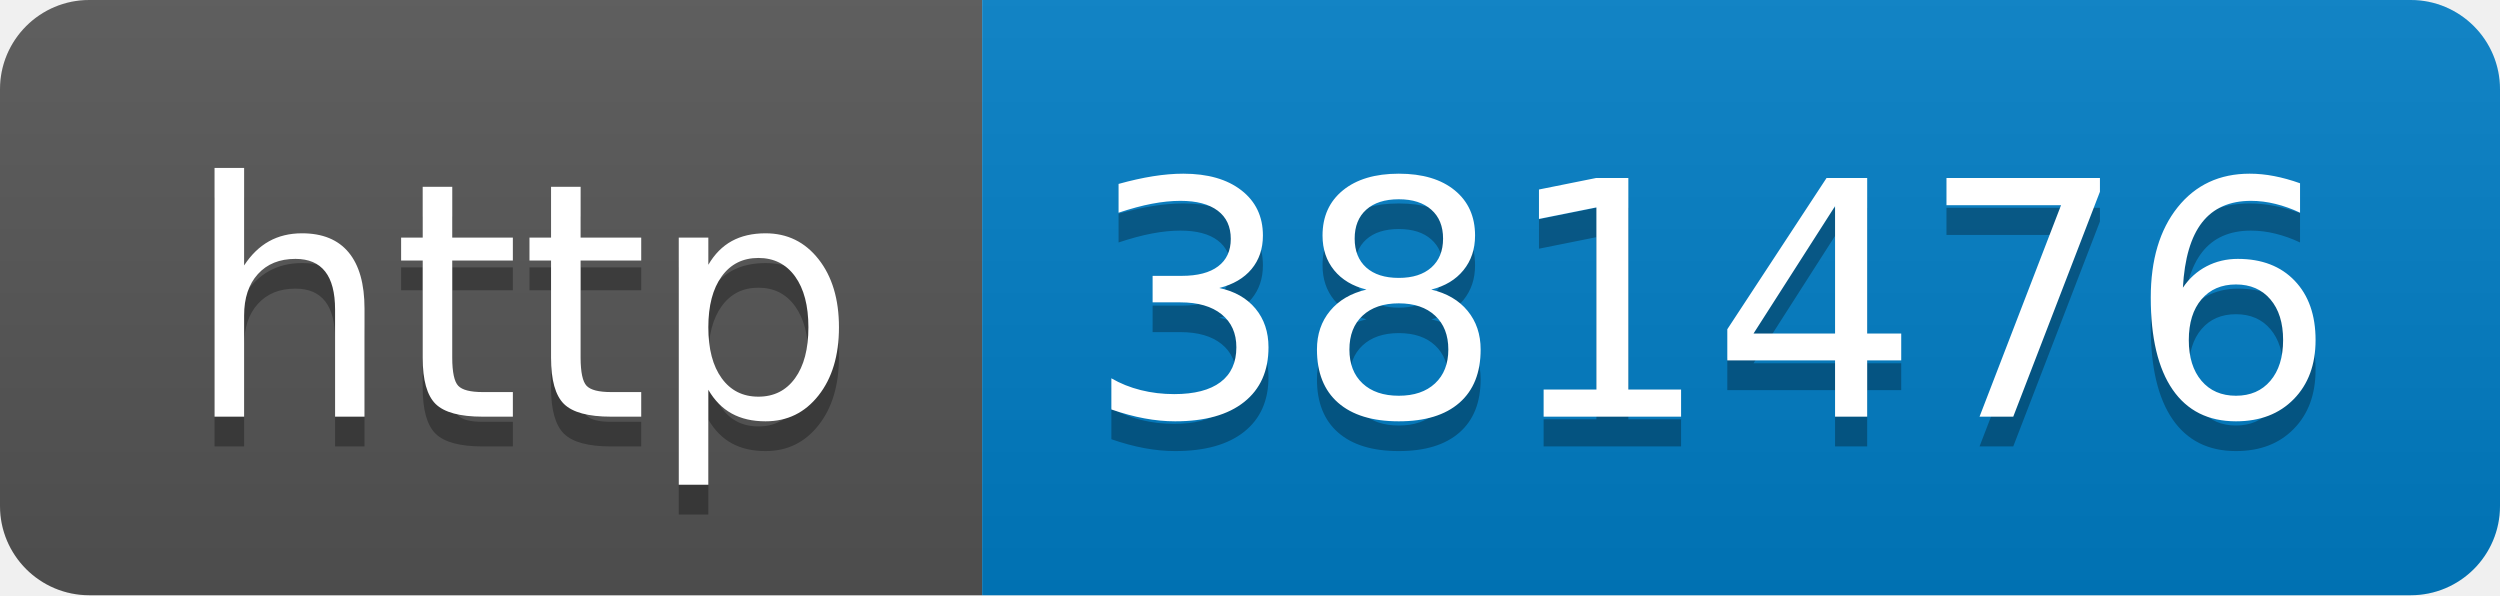
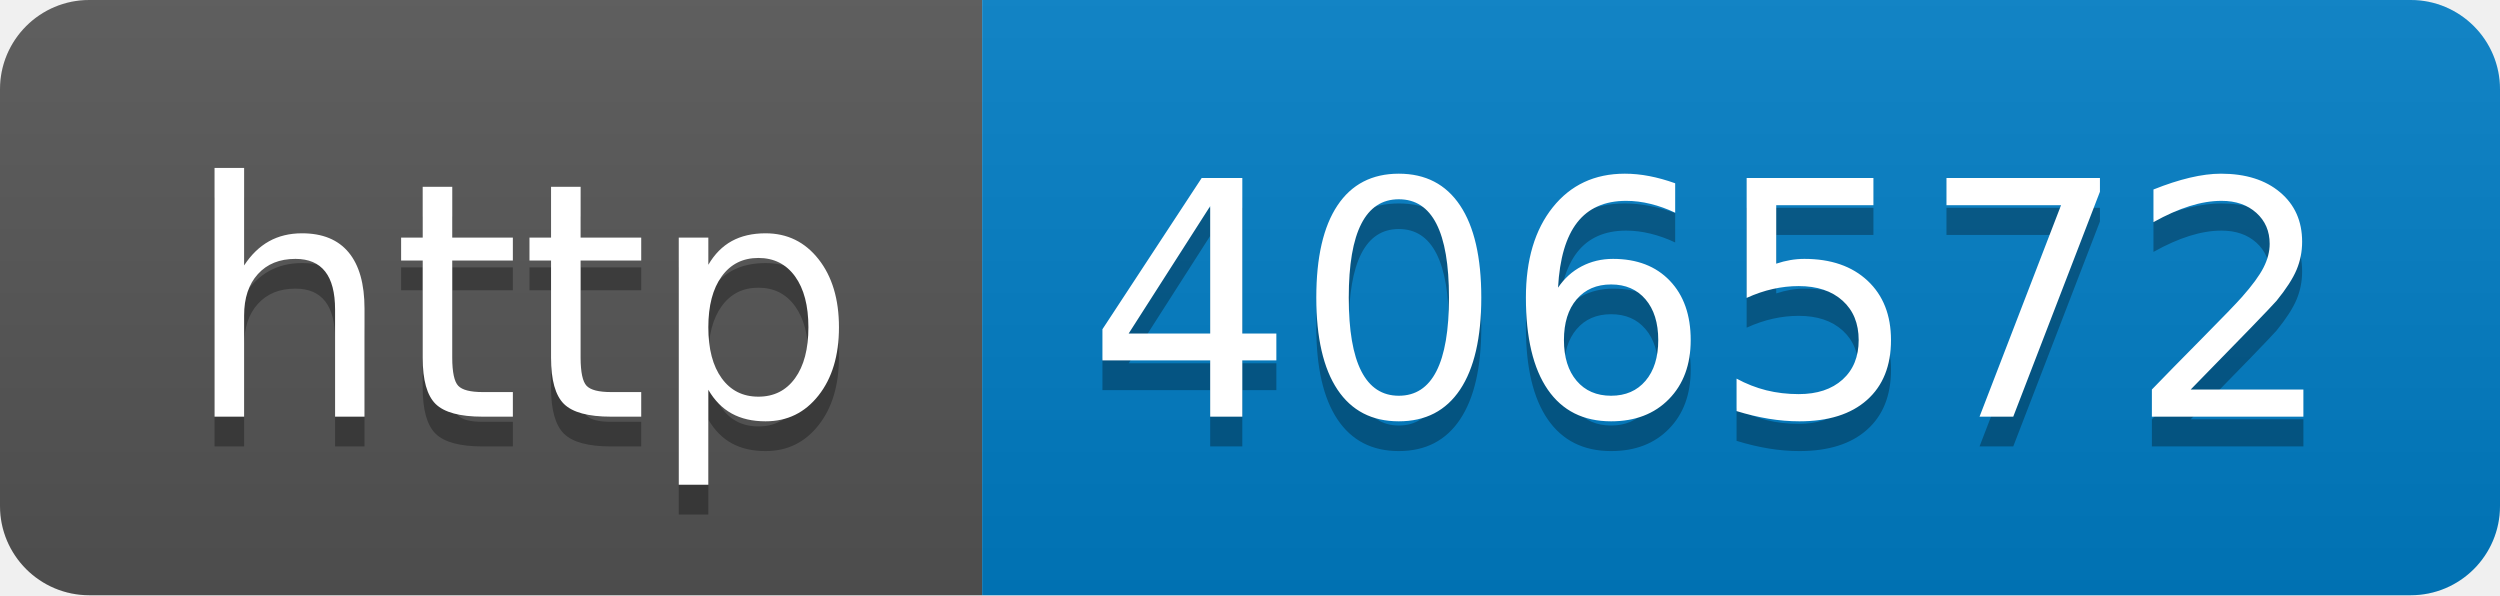
- <svg xmlns="http://www.w3.org/2000/svg" width="84" height="20" role="img" aria-label="http: 381476">
+ <svg xmlns="http://www.w3.org/2000/svg" width="84" height="20" role="img" aria-label="http: 406572">
  <linearGradient id="s" x2="0" y2="100%">
    <stop offset="0" stop-color="#bbb" stop-opacity=".1" />
    <stop offset="1" stop-opacity=".1" />
  </linearGradient>
  <clipPath id="r">
    <rect width="84" height="20" rx="3" fill="#fff" />
  </clipPath>
  <g clip-path="url(#r)">
    <rect width="33" height="20" fill="#555" />
    <rect x="33" width="51" height="20" fill="#007ec6" />
    <rect width="84" height="20" fill="url(#s)" />
  </g>
  <g fill="#fff" text-anchor="middle" font-family="Verdana,Geneva,DejaVu Sans,sans-serif" text-rendering="geometricPrecision" font-size="110">
    <text aria-hidden="true" x="175" y="150" fill="#010101" fill-opacity=".3" transform="scale(.1)" textLength="230">http</text>
    <text x="175" y="140" transform="scale(.1)" fill="#fff" textLength="230">http</text>
-     <text aria-hidden="true" x="575" y="150" fill="#010101" fill-opacity=".3" transform="scale(.1)" textLength="410">381476</text>
-     <text x="575" y="140" transform="scale(.1)" fill="#fff" textLength="410">381476</text>
+     <text aria-hidden="true" x="575" y="150" fill="#010101" fill-opacity=".3" transform="scale(.1)" textLength="410">406572</text>
+     <text x="575" y="140" transform="scale(.1)" fill="#fff" textLength="410">406572</text>
  </g>
</svg>
